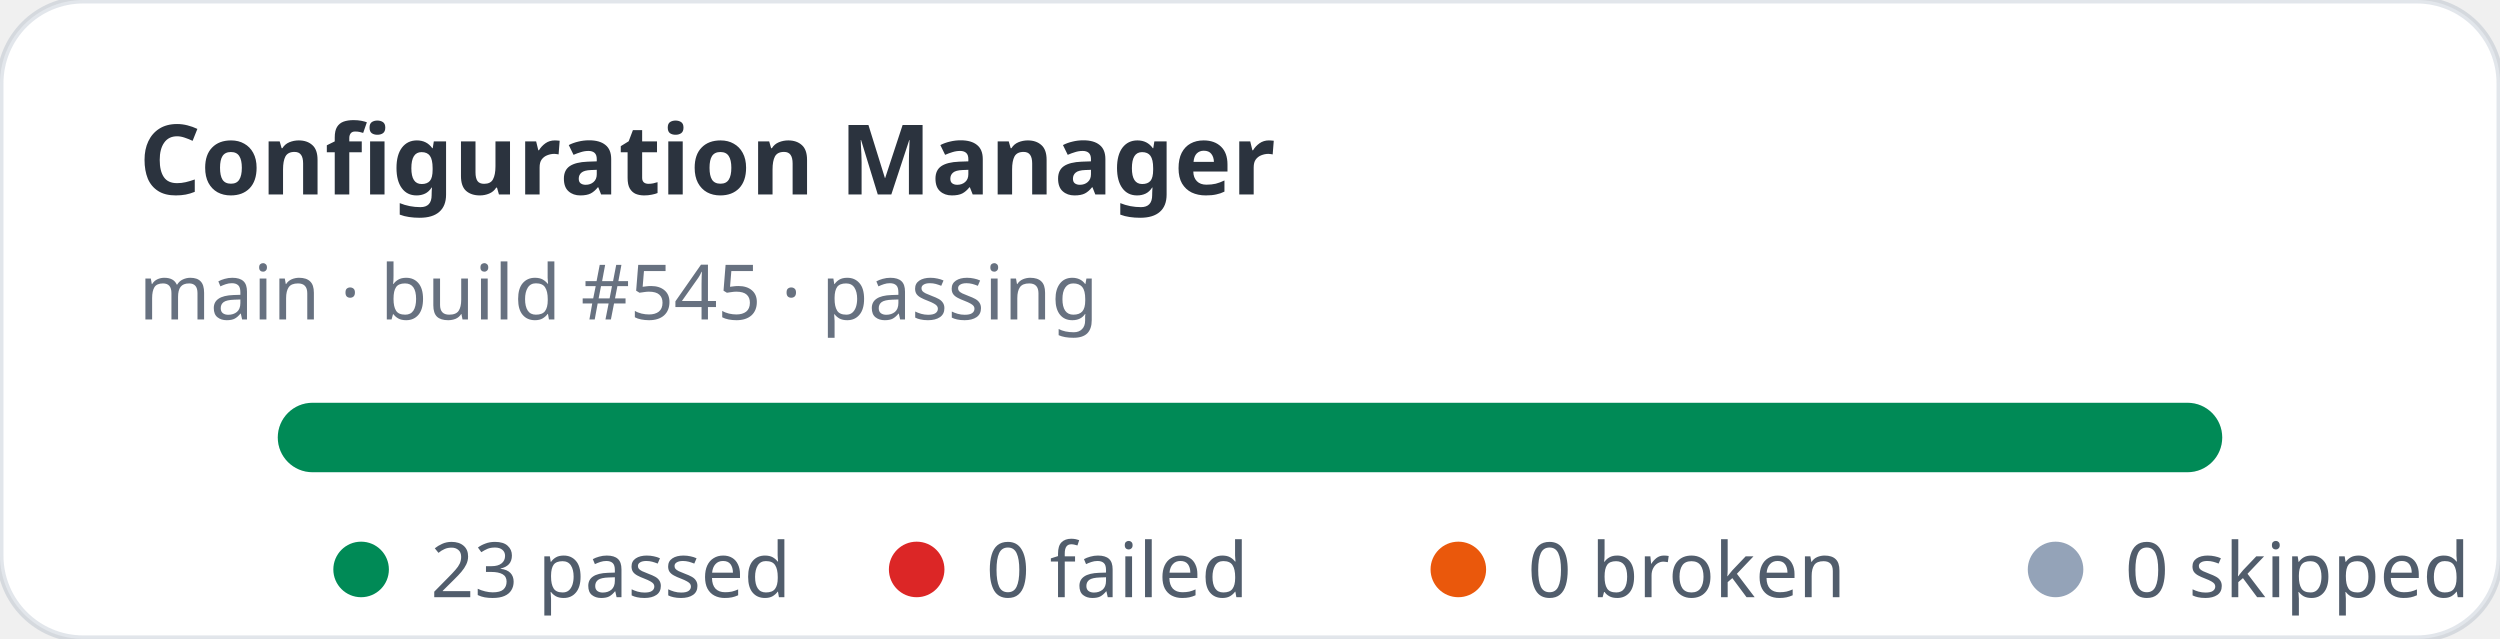
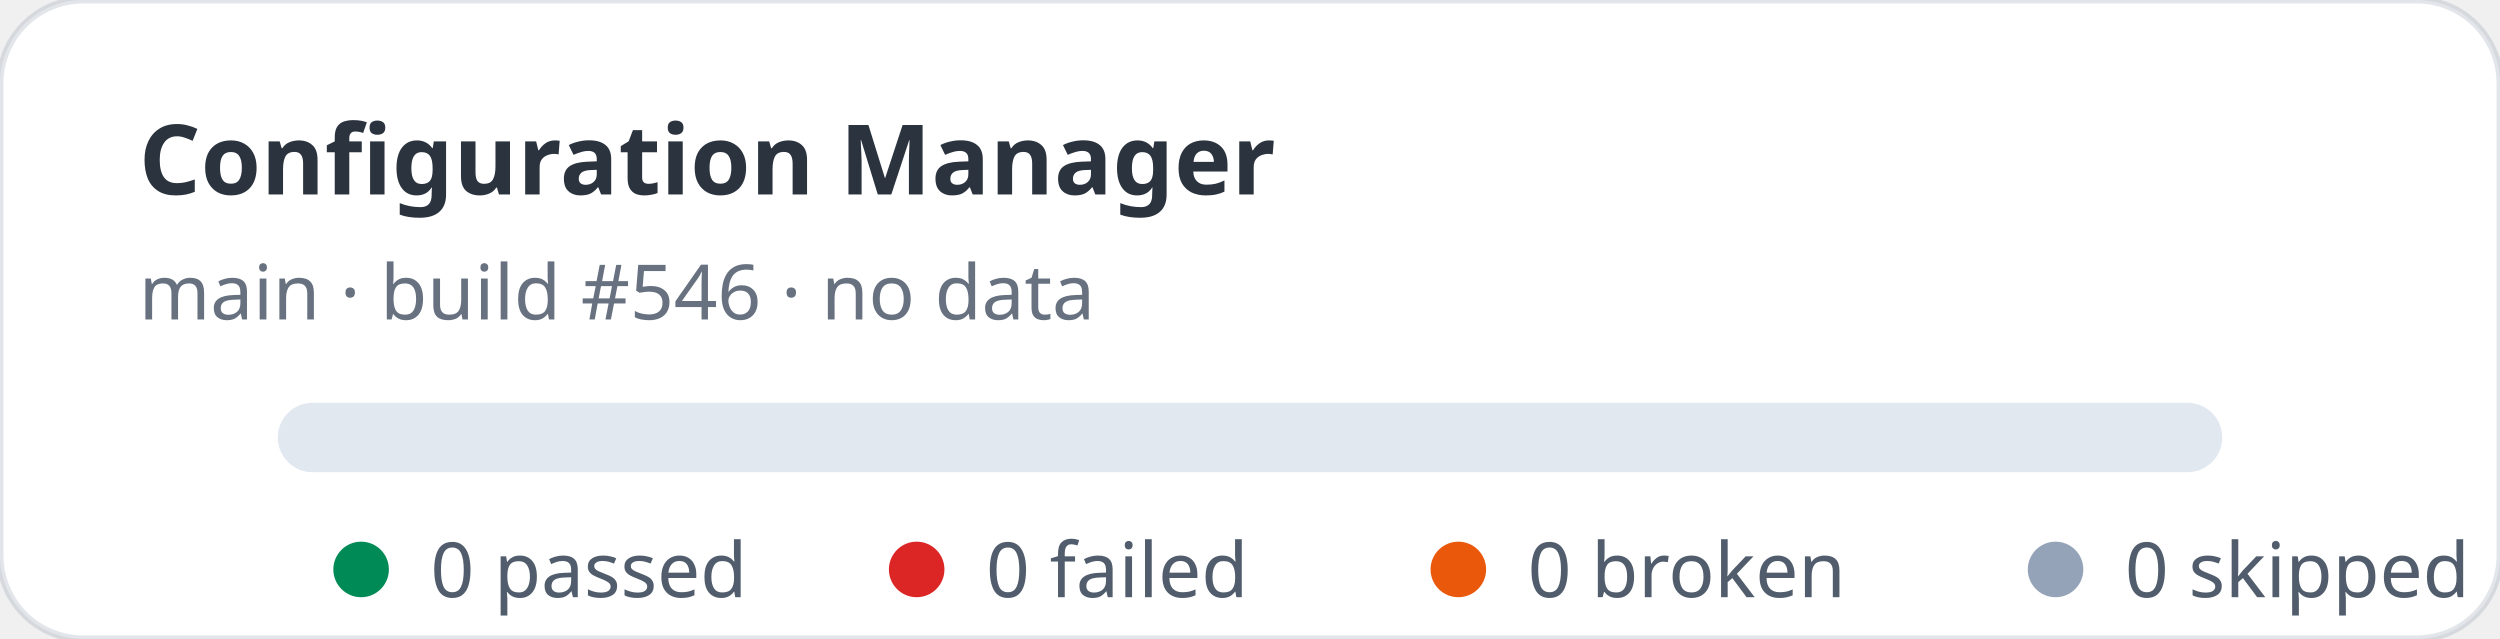
- <svg xmlns="http://www.w3.org/2000/svg" width="360" height="92" viewBox="0 0 360 92" role="img" aria-label="Configuration Manager stats: 23 passed, 0 failed">
+ <svg xmlns="http://www.w3.org/2000/svg" width="360" height="92" viewBox="0 0 360 92" role="img" aria-label="Configuration Manager stats: 0 passed, 0 failed">
  <rect width="360" height="92" rx="12" fill="#ffffff" stroke="rgba(11,48,86,0.12)" />
  <text x="20" y="28" fill="rgba(1,10,24,0.83)" font-family="ui-sans-serif,system-ui,sans-serif" font-size="14" font-weight="700">Configuration Manager</text>
-   <text x="20" y="46" fill="rgba(2,19,44,0.6)" font-family="ui-sans-serif,system-ui,sans-serif" font-size="11">main · build #545 · passing</text>
+   <text x="20" y="46" fill="rgba(2,19,44,0.6)" font-family="ui-sans-serif,system-ui,sans-serif" font-size="11">main · build #546 · no data</text>
  <rect x="40" y="58" width="280" height="10" rx="5" fill="#e2e8f0" />
-   <rect x="40" y="58" width="280" height="10" rx="5" fill="#008a56" />
  <g font-family="ui-sans-serif,system-ui,sans-serif" font-size="11" fill="rgba(1,18,40,0.68)">
    <circle cx="52" cy="82" r="4" fill="#008a56" />
-     <text x="62" y="86">23 passed</text>
+     <text x="62" y="86">0 passed</text>
    <circle cx="132" cy="82" r="4" fill="#dc2626" />
    <text x="142" y="86">0 failed</text>
    <circle cx="210" cy="82" r="4" fill="#ea580c" />
    <text x="220" y="86">0 broken</text>
    <circle cx="296" cy="82" r="4" fill="#94a3b8" />
    <text x="306" y="86">0 skipped</text>
  </g>
</svg>
